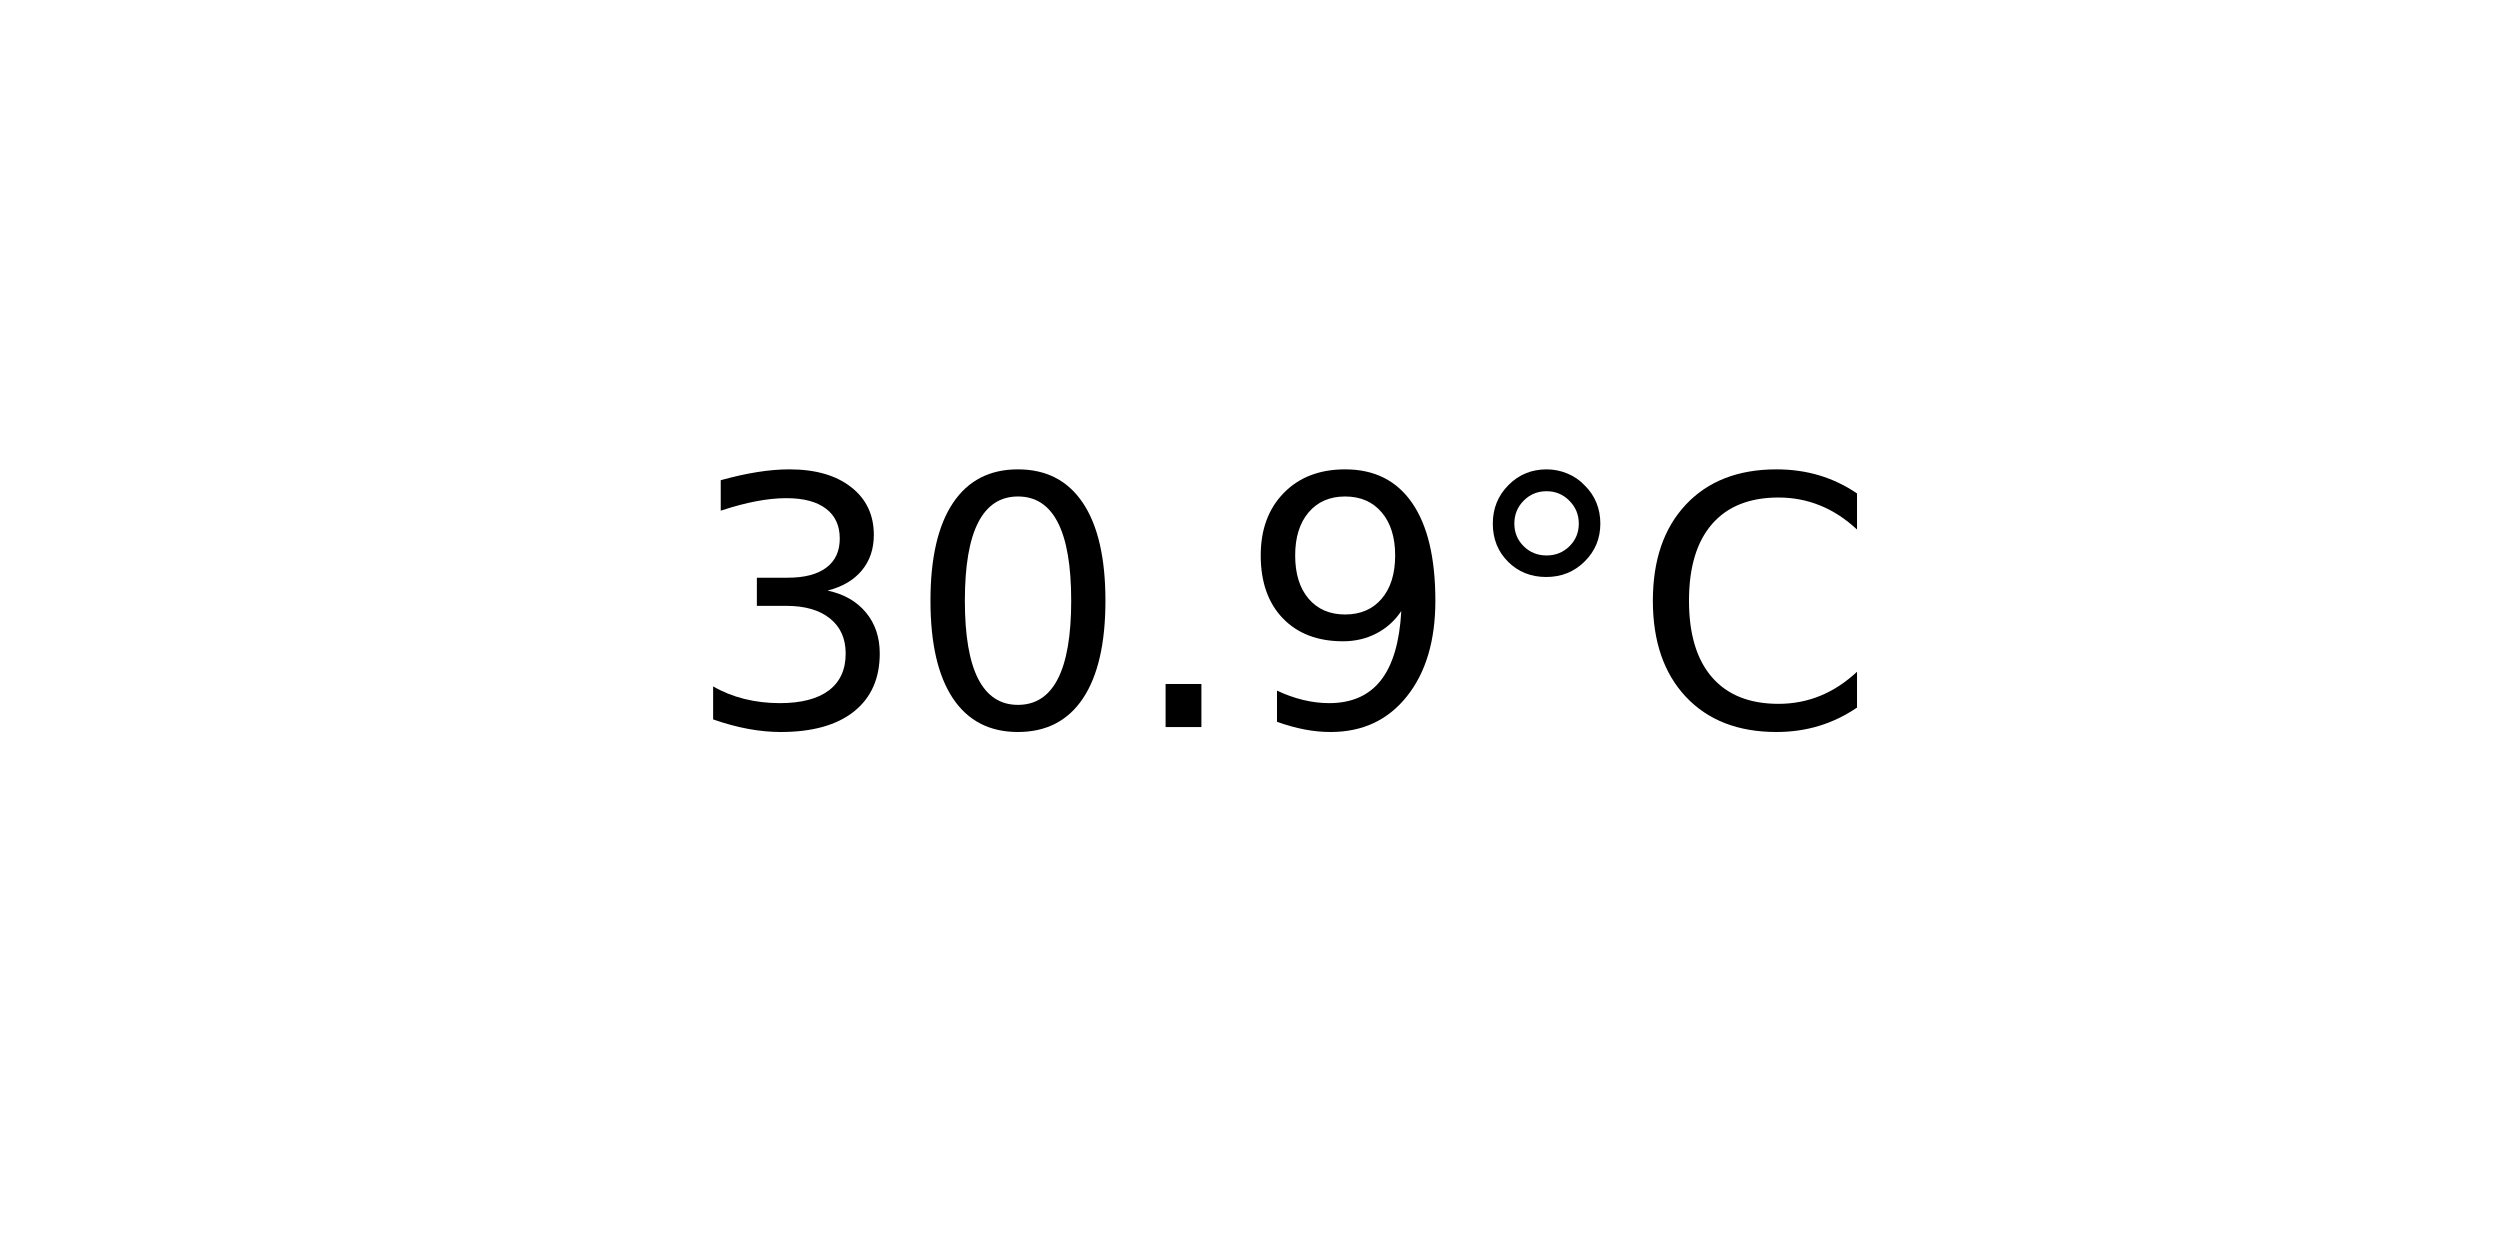
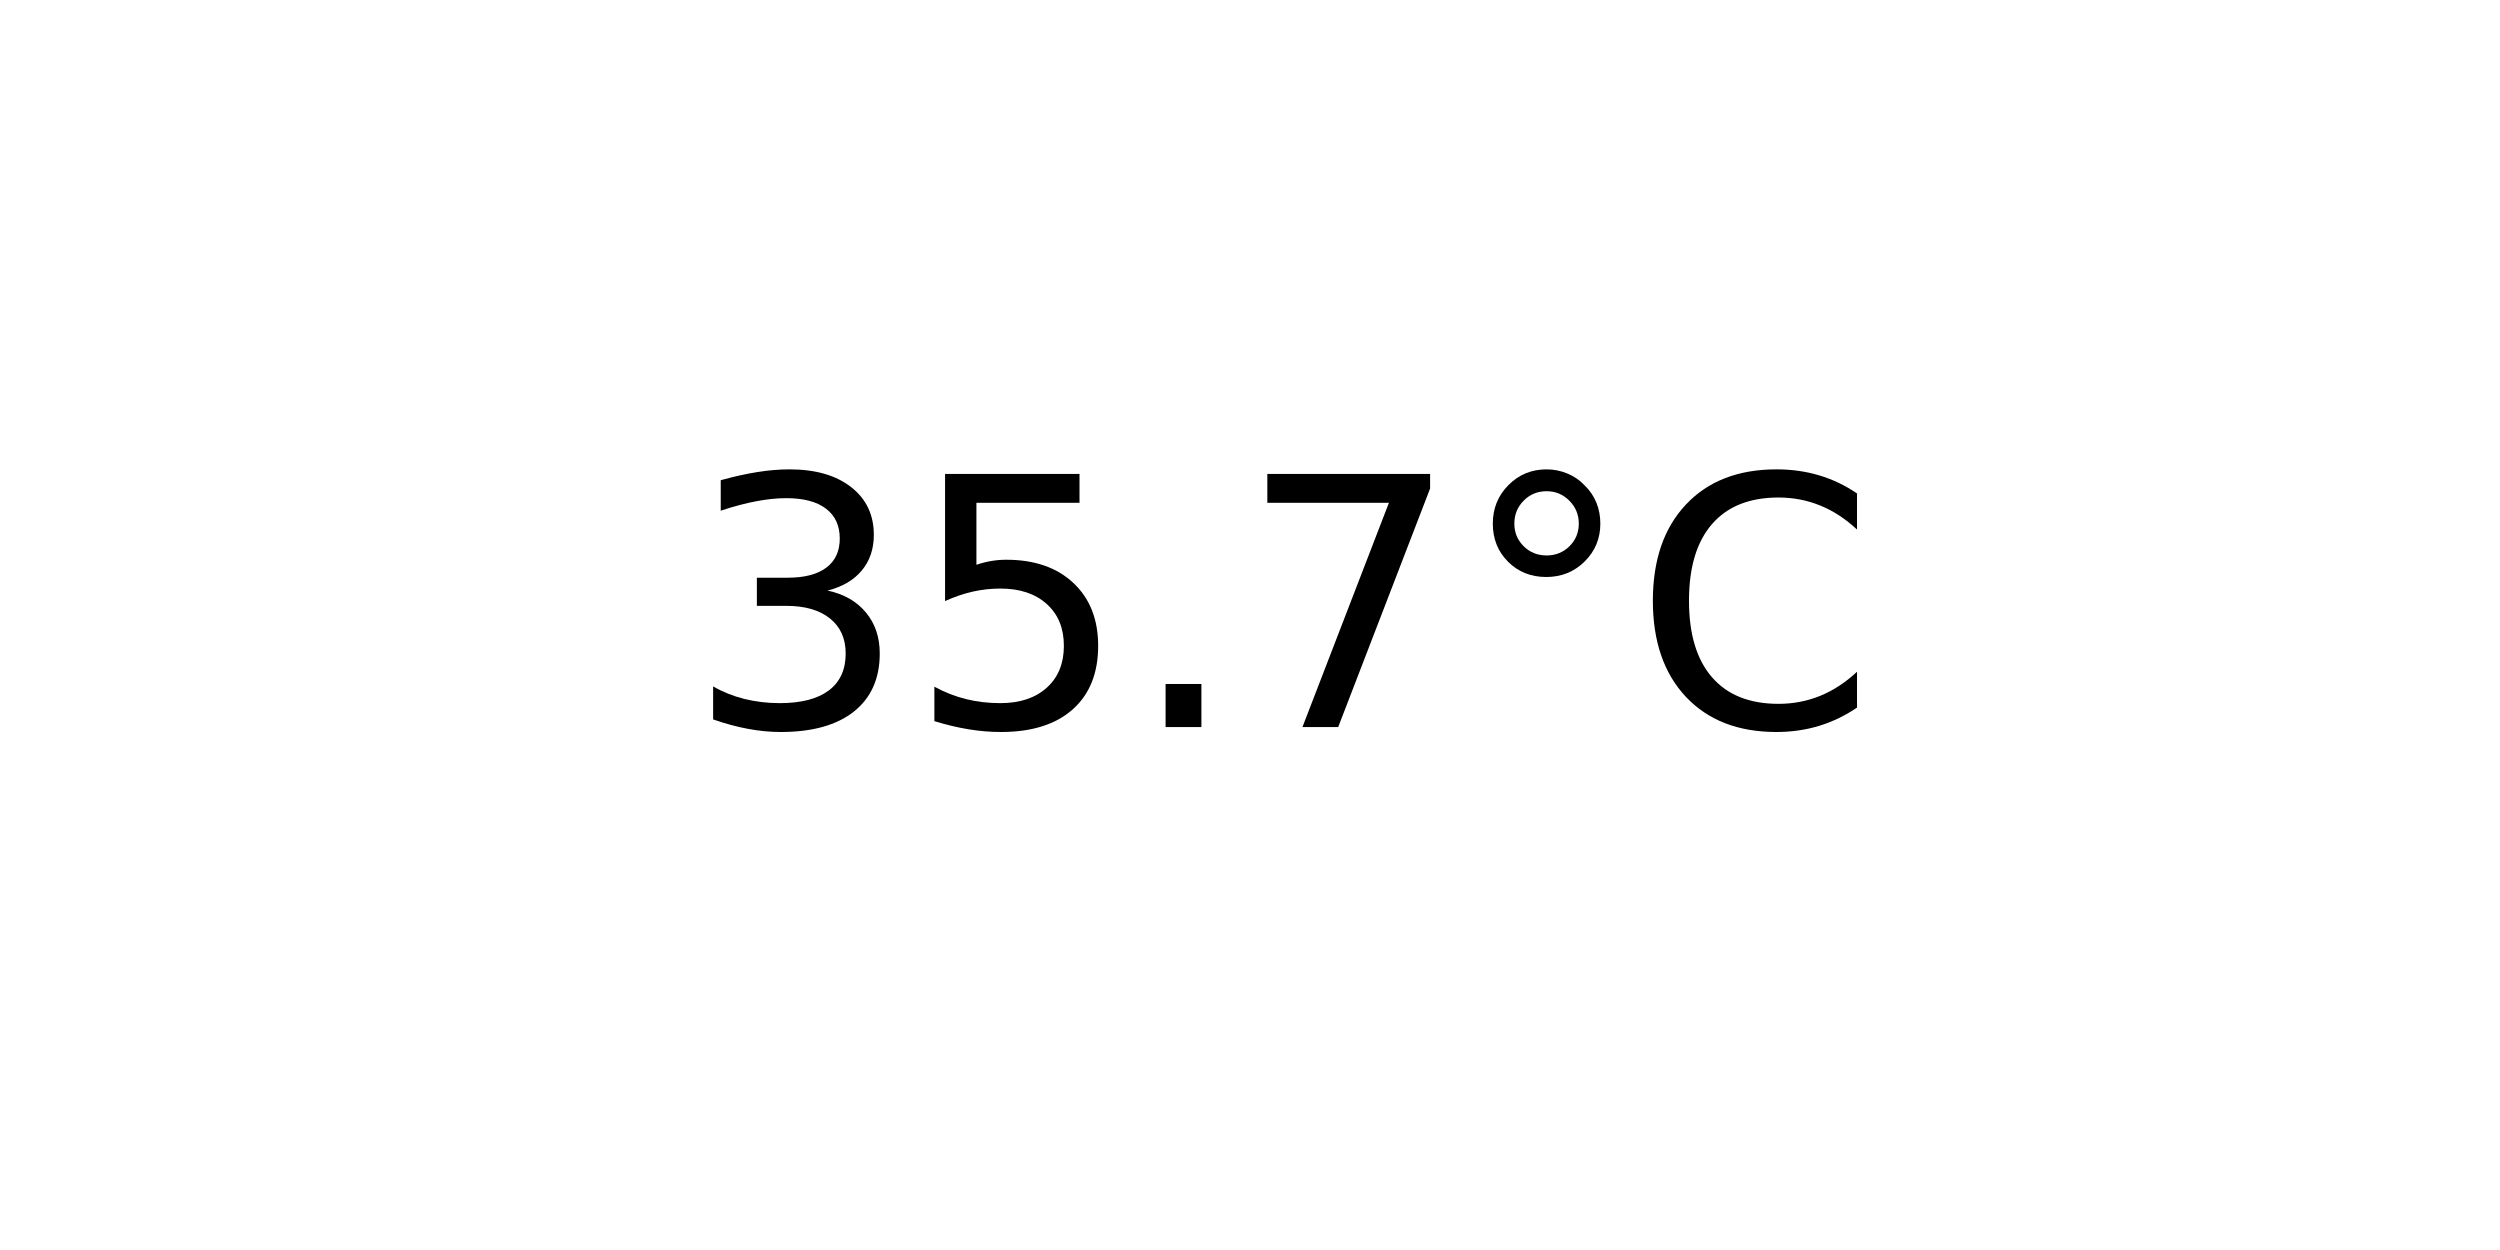
<svg xmlns="http://www.w3.org/2000/svg" xmlns:xlink="http://www.w3.org/1999/xlink" width="72pt" height="36pt" viewBox="0 0 72 36" version="1.1">
  <defs>
    <style type="text/css">*{stroke-linejoin: round; stroke-linecap: butt}</style>
  </defs>
  <g id="figure_1">
    <g id="axes_1">
      <g id="text_1">
        <g transform="translate(19.77578 20.93937) scale(0.1 -0.1)">
          <defs>
            <path id="DejaVuSans-33" d="M 2597 2516  Q 3050 2419 3304 2112  Q 3559 1806 3559 1356  Q 3559 666 3084 287  Q 2609 -91 1734 -91  Q 1441 -91 1130 -33  Q 819 25 488 141  L 488 750  Q 750 597 1062 519  Q 1375 441 1716 441  Q 2309 441 2620 675  Q 2931 909 2931 1356  Q 2931 1769 2642 2001  Q 2353 2234 1838 2234  L 1294 2234  L 1294 2753  L 1863 2753  Q 2328 2753 2575 2939  Q 2822 3125 2822 3475  Q 2822 3834 2567 4026  Q 2313 4219 1838 4219  Q 1578 4219 1281 4162  Q 984 4106 628 3988  L 628 4550  Q 988 4650 1302 4700  Q 1616 4750 1894 4750  Q 2613 4750 3031 4423  Q 3450 4097 3450 3541  Q 3450 3153 3228 2886  Q 3006 2619 2597 2516  z " transform="scale(0.015625)" />
-             <path id="DejaVuSans-30" d="M 2034 4250  Q 1547 4250 1301 3770  Q 1056 3291 1056 2328  Q 1056 1369 1301 889  Q 1547 409 2034 409  Q 2525 409 2770 889  Q 3016 1369 3016 2328  Q 3016 3291 2770 3770  Q 2525 4250 2034 4250  z M 2034 4750  Q 2819 4750 3233 4129  Q 3647 3509 3647 2328  Q 3647 1150 3233 529  Q 2819 -91 2034 -91  Q 1250 -91 836 529  Q 422 1150 422 2328  Q 422 3509 836 4129  Q 1250 4750 2034 4750  z " transform="scale(0.015625)" />
+             <path id="DejaVuSans-35" d="M 691 4666  L 3169 4666  L 3169 4134  L 1269 4134  L 1269 2991  Q 1406 3038 1543 3061  Q 1681 3084 1819 3084  Q 2600 3084 3056 2656  Q 3513 2228 3513 1497  Q 3513 744 3044 326  Q 2575 -91 1722 -91  Q 1428 -91 1123 -41  Q 819 9 494 109  L 494 744  Q 775 591 1075 516  Q 1375 441 1709 441  Q 2250 441 2565 725  Q 2881 1009 2881 1497  Q 2881 1984 2565 2268  Q 2250 2553 1709 2553  Q 1456 2553 1204 2497  Q 953 2441 691 2322  L 691 4666  z " transform="scale(0.015625)" />
            <path id="DejaVuSans-2e" d="M 684 794  L 1344 794  L 1344 0  L 684 0  L 684 794  z " transform="scale(0.015625)" />
-             <path id="DejaVuSans-39" d="M 703 97  L 703 672  Q 941 559 1184 500  Q 1428 441 1663 441  Q 2288 441 2617 861  Q 2947 1281 2994 2138  Q 2813 1869 2534 1725  Q 2256 1581 1919 1581  Q 1219 1581 811 2004  Q 403 2428 403 3163  Q 403 3881 828 4315  Q 1253 4750 1959 4750  Q 2769 4750 3195 4129  Q 3622 3509 3622 2328  Q 3622 1225 3098 567  Q 2575 -91 1691 -91  Q 1453 -91 1209 -44  Q 966 3 703 97  z M 1959 2075  Q 2384 2075 2632 2365  Q 2881 2656 2881 3163  Q 2881 3666 2632 3958  Q 2384 4250 1959 4250  Q 1534 4250 1286 3958  Q 1038 3666 1038 3163  Q 1038 2656 1286 2365  Q 1534 2075 1959 2075  z " transform="scale(0.015625)" />
+             <path id="DejaVuSans-37" d="M 525 4666  L 3525 4666  L 3525 4397  L 1831 0  L 1172 0  L 2766 4134  L 525 4134  L 525 4666  z " transform="scale(0.015625)" />
            <path id="DejaVuSans-b0" d="M 1600 4347  Q 1350 4347 1178 4173  Q 1006 4000 1006 3750  Q 1006 3503 1178 3333  Q 1350 3163 1600 3163  Q 1850 3163 2022 3333  Q 2194 3503 2194 3750  Q 2194 3997 2020 4172  Q 1847 4347 1600 4347  z M 1600 4750  Q 1800 4750 1984 4673  Q 2169 4597 2303 4453  Q 2447 4313 2519 4134  Q 2591 3956 2591 3750  Q 2591 3338 2302 3052  Q 2013 2766 1594 2766  Q 1172 2766 890 3047  Q 609 3328 609 3750  Q 609 4169 896 4459  Q 1184 4750 1600 4750  z " transform="scale(0.015625)" />
            <path id="DejaVuSans-43" d="M 4122 4306  L 4122 3641  Q 3803 3938 3442 4084  Q 3081 4231 2675 4231  Q 1875 4231 1450 3742  Q 1025 3253 1025 2328  Q 1025 1406 1450 917  Q 1875 428 2675 428  Q 3081 428 3442 575  Q 3803 722 4122 1019  L 4122 359  Q 3791 134 3420 21  Q 3050 -91 2638 -91  Q 1578 -91 968 557  Q 359 1206 359 2328  Q 359 3453 968 4101  Q 1578 4750 2638 4750  Q 3056 4750 3426 4639  Q 3797 4528 4122 4306  z " transform="scale(0.015625)" />
          </defs>
          <use xlink:href="#DejaVuSans-33" />
-           <use xlink:href="#DejaVuSans-30" x="63.623" />
+           <use xlink:href="#DejaVuSans-35" x="63.623" />
          <use xlink:href="#DejaVuSans-2e" x="127.246" />
-           <use xlink:href="#DejaVuSans-39" x="159.033" />
+           <use xlink:href="#DejaVuSans-37" x="159.033" />
          <use xlink:href="#DejaVuSans-b0" x="222.656" />
          <use xlink:href="#DejaVuSans-43" x="272.656" />
        </g>
      </g>
    </g>
  </g>
</svg>
